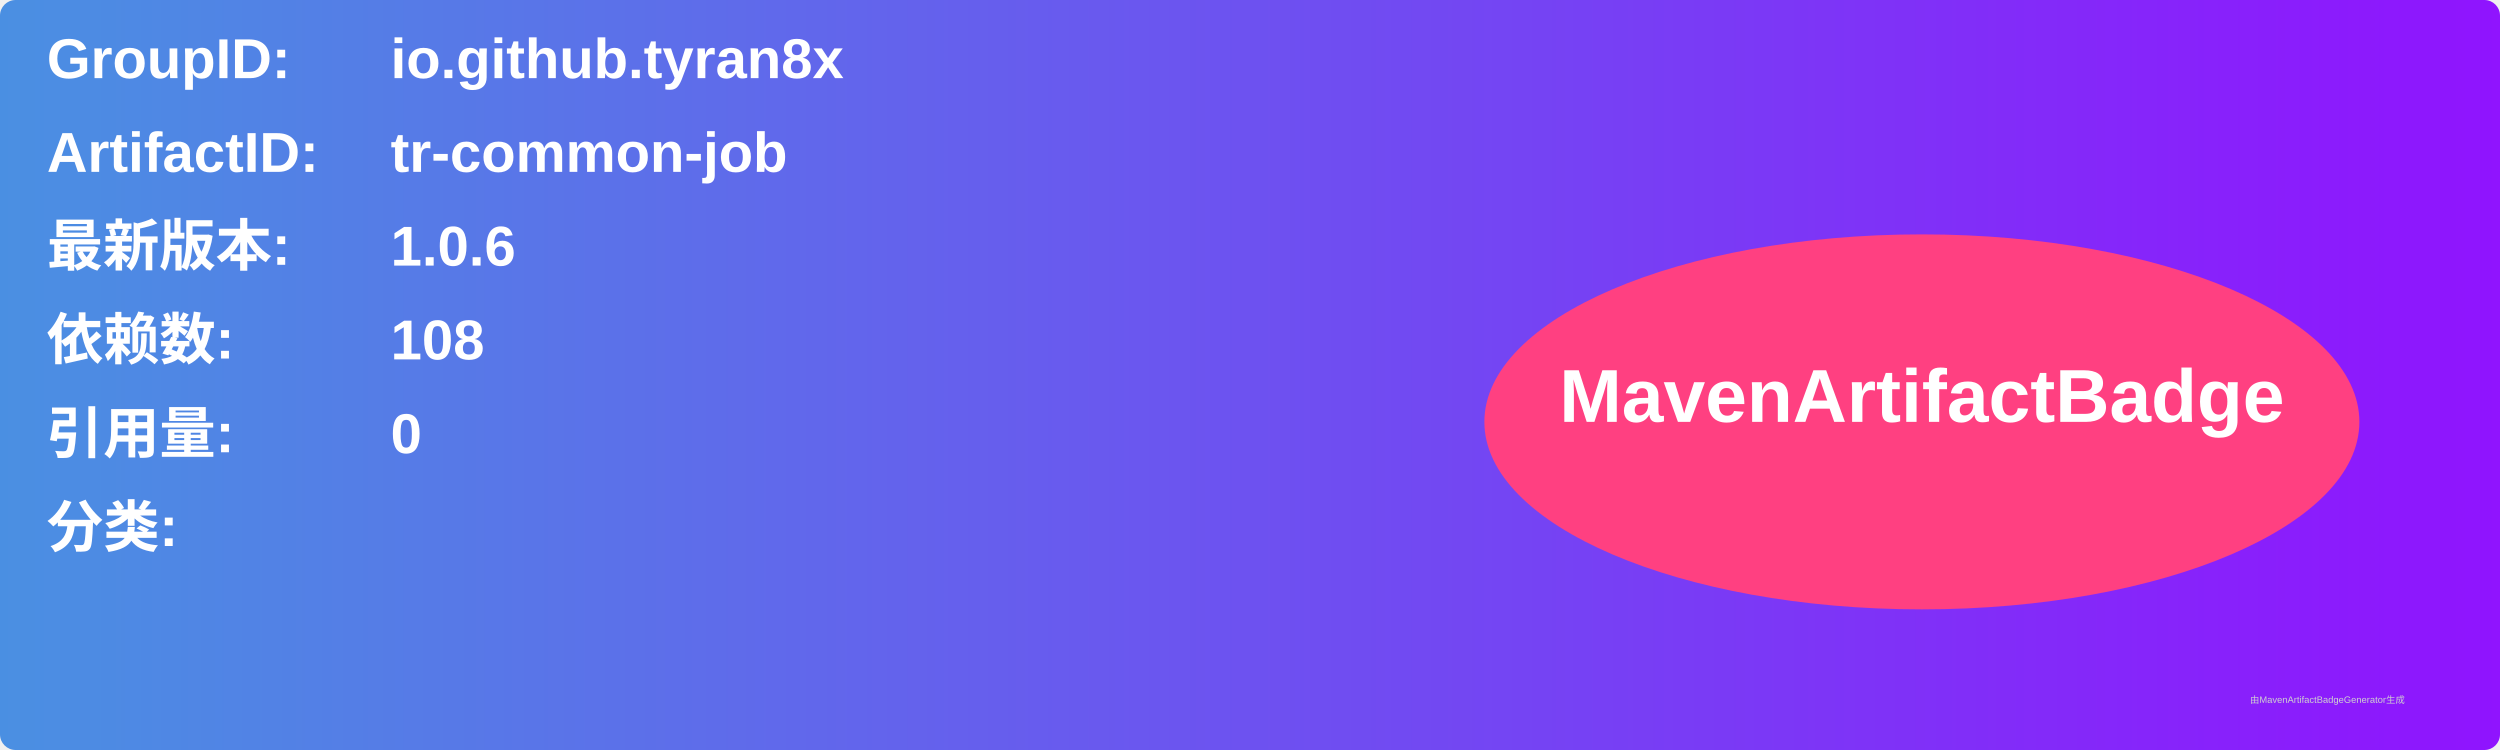
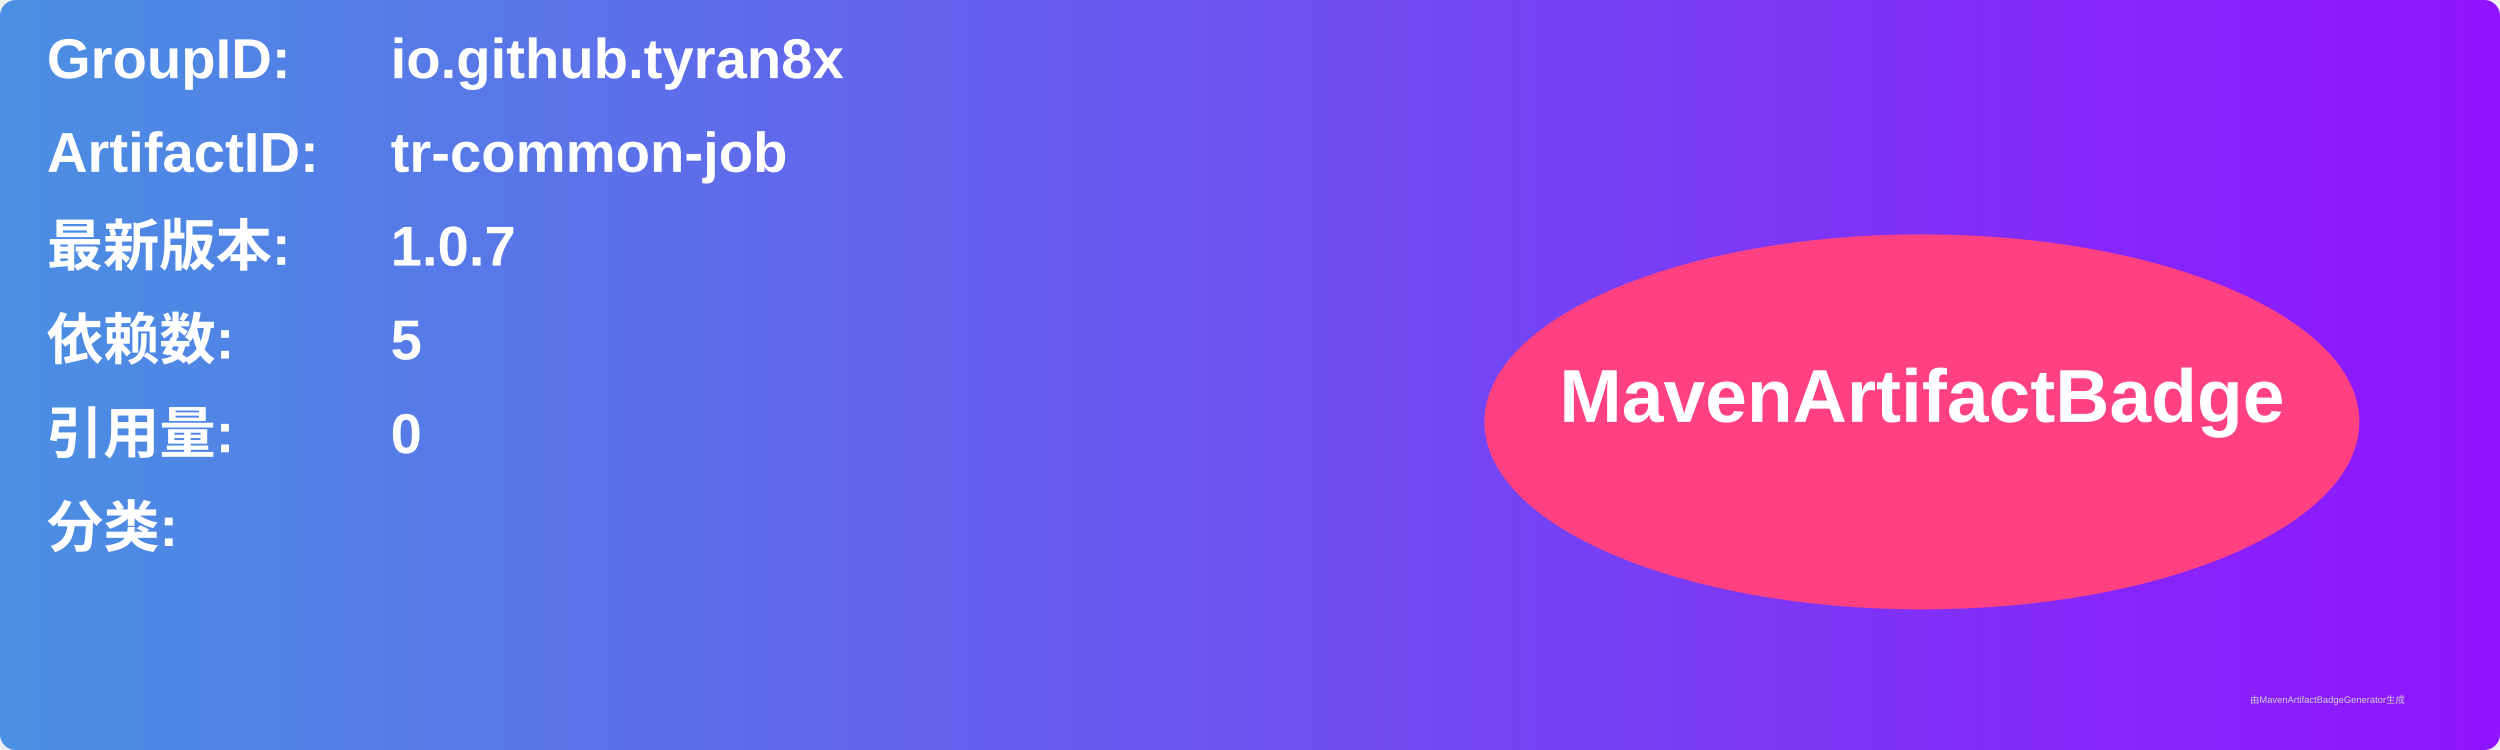
<svg xmlns="http://www.w3.org/2000/svg" width="800" height="240" viewBox="0 0 800 240">
  <linearGradient id="grad" x1="0%" y1="0%" x2="100%" y2="0%">
    <stop offset="0%" stop-color="#4a90e2" />
    <stop offset="100%" stop-color="#9013fe" />
  </linearGradient>
  <rect width="100%" height="100%" rx="5" ry="5" fill="url(#grad)" />
  <g transform="translate(15, 15)">
    <text x="0" y="10" font-family="Arial" font-size="18" fill="white" font-weight="bold" width="260">GroupID:</text>
    <text x="110" y="10" font-family="Arial" font-size="18" fill="white" font-weight="bold" width="460">io.github.tyran8x</text>
    <text x="0" y="40" font-family="Arial" font-size="18" fill="white" font-weight="bold" width="260">ArtifactID:</text>
    <text x="110" y="40" font-family="Arial" font-size="18" fill="white" font-weight="bold" width="460">tr-common-job</text>
    <text x="0" y="70" font-family="Arial" font-size="18" fill="white" font-weight="bold">最新版本:</text>
    <text x="110" y="70" font-family="Arial" font-size="18" fill="white" font-weight="bold">
-       <tspan font-weight="bold">1.0.6</tspan>
+       <tspan font-weight="bold">1.0.7</tspan>
    </text>
    <text x="0" y="100" font-family="Arial" font-size="18" fill="white" font-weight="bold">依赖数: </text>
    <text x="110" y="100" font-family="Arial" font-size="18" fill="white">
-       <tspan font-weight="bold">108</tspan>
+       <tspan font-weight="bold">5</tspan>
    </text>
    <text x="0" y="130" font-family="Arial" font-size="18" fill="white" font-weight="bold">引用量: </text>
    <text x="110" y="130" font-family="Arial" font-size="18" fill="white">
      <tspan font-weight="bold">0</tspan>
    </text>
    <text x="0" y="160" font-family="Arial" font-size="18" fill="white" font-weight="bold">分类:</text>
    <text x="10" y="190" font-family="Arial" font-size="10" fill="white">
      <tspan font-weight="bold" />
    </text>
    <ellipse cx="600" cy="120" rx="140" ry="60" fill="#ff4081" />
    <text x="600" y="120" text-anchor="middle" font-family="Arial" font-size="24" fill="white" font-weight="bold">MavenArtifactBadge</text>
  </g>
  <text x="720" y="225" font-family="Arial" font-size="3" fill="#d0d0d0">由MavenArtifactBadgeGenerator生成</text>
</svg>
